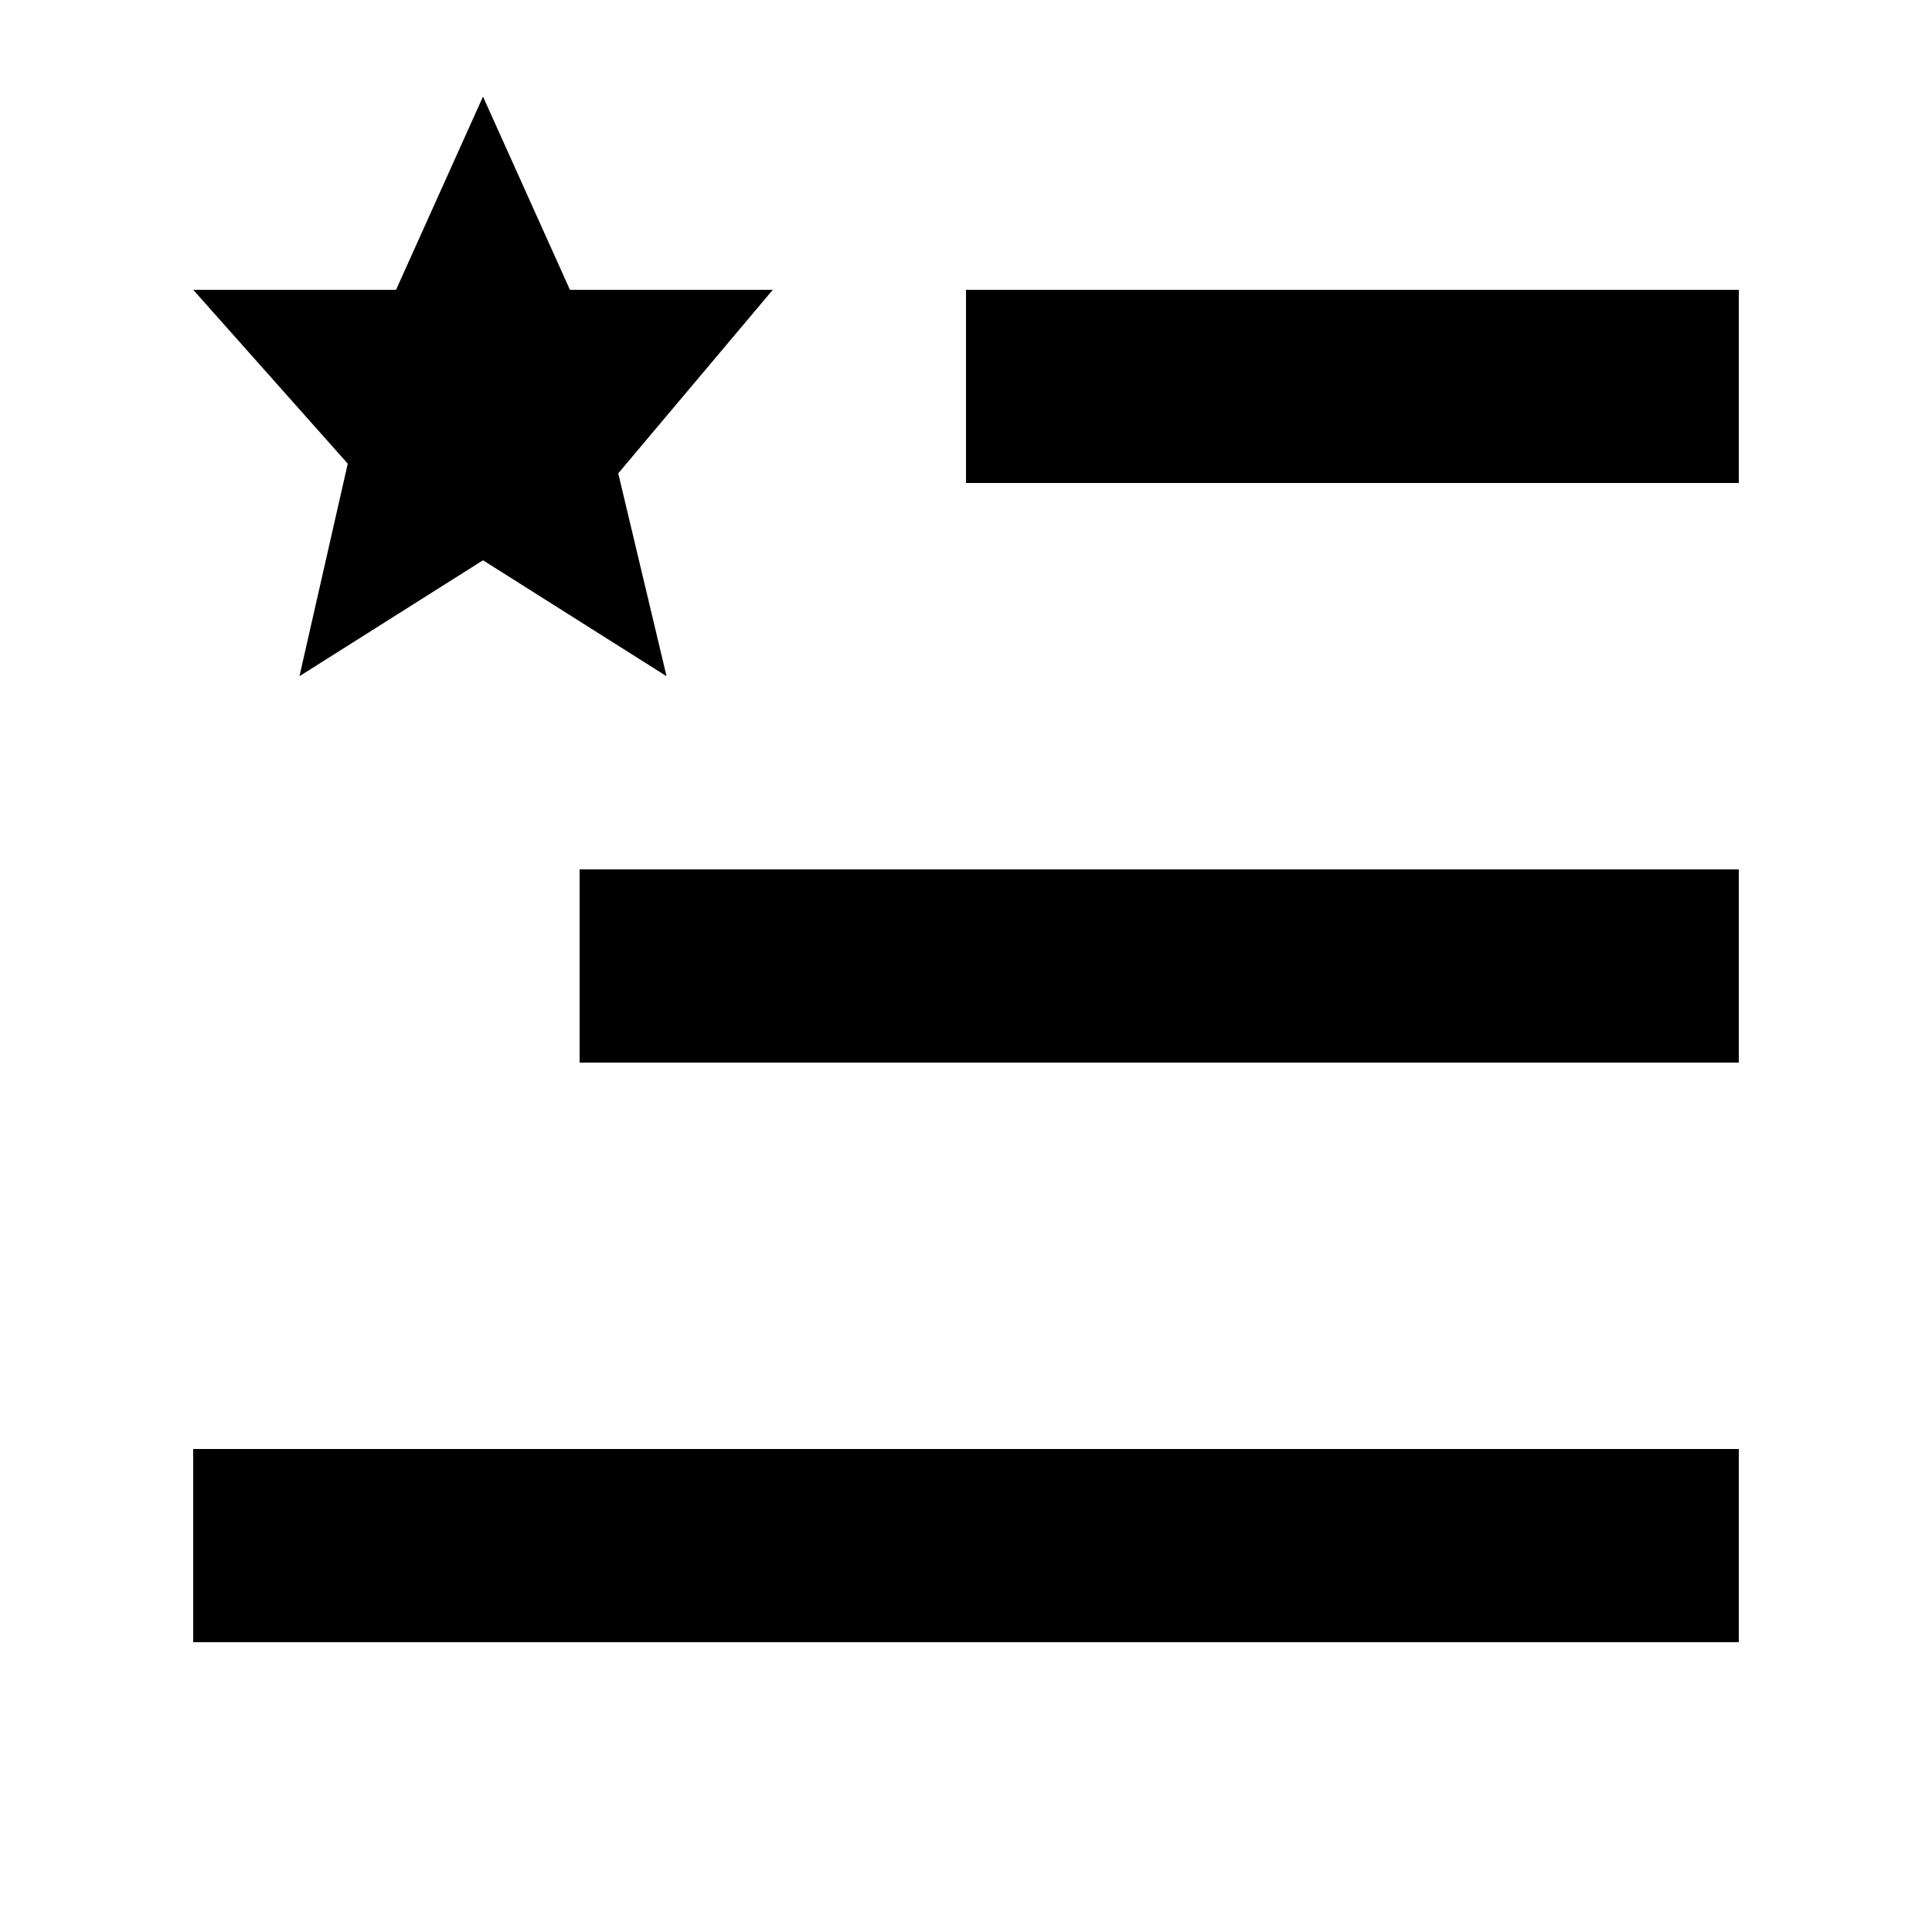
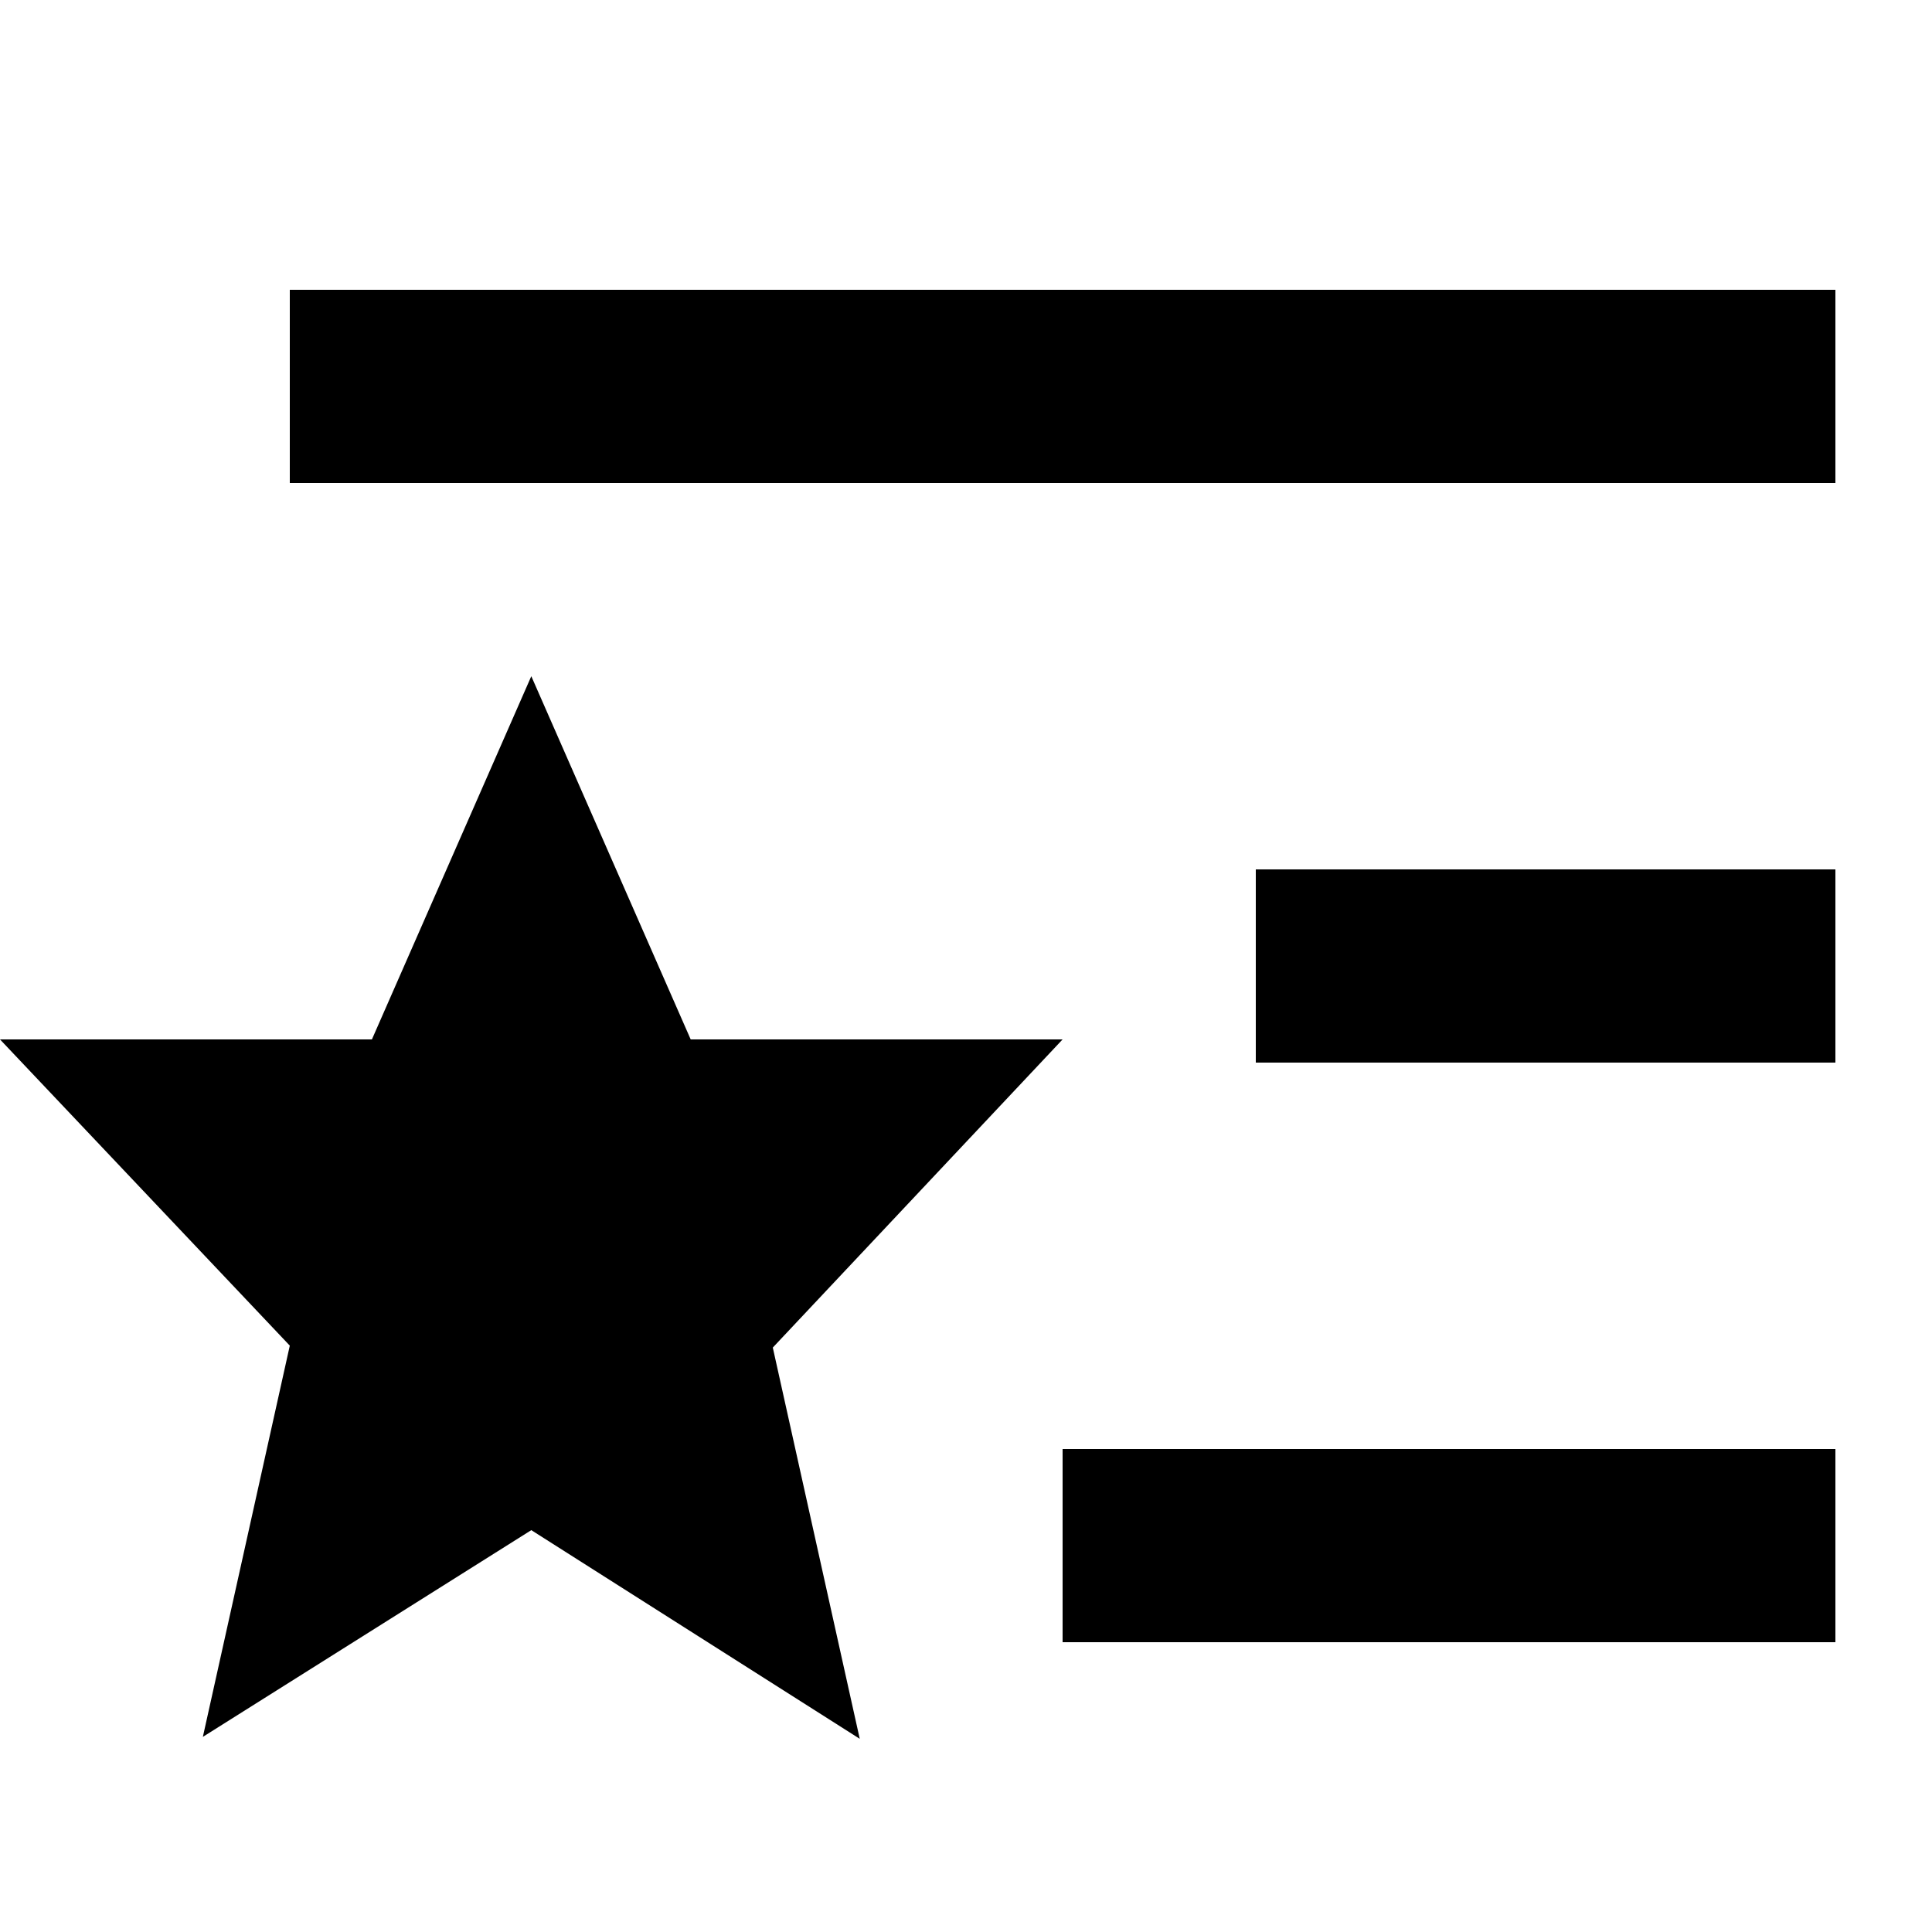
<svg xmlns="http://www.w3.org/2000/svg" width="20" height="20" viewBox="0 0 20 20">
-   <path d="M18 15v2H2v-2zm0-6v2H6V9zm0-6v2h-8V3zM2 3h2.1L5 1l.9 2H8L6.4 4.9 6.9 7 5 5.8 3.1 7l.5-2.2z" />
+   <path d="M19 3H3v2h16zm0 6h-6v2h6zm0 6h-8v2h8zm-8-4.24H7.15L5.5 7l-1.65 3.76H0l3 3.17-.9 4.05 3.4-2.14L8.9 18 8 13.95Z" />
</svg>
